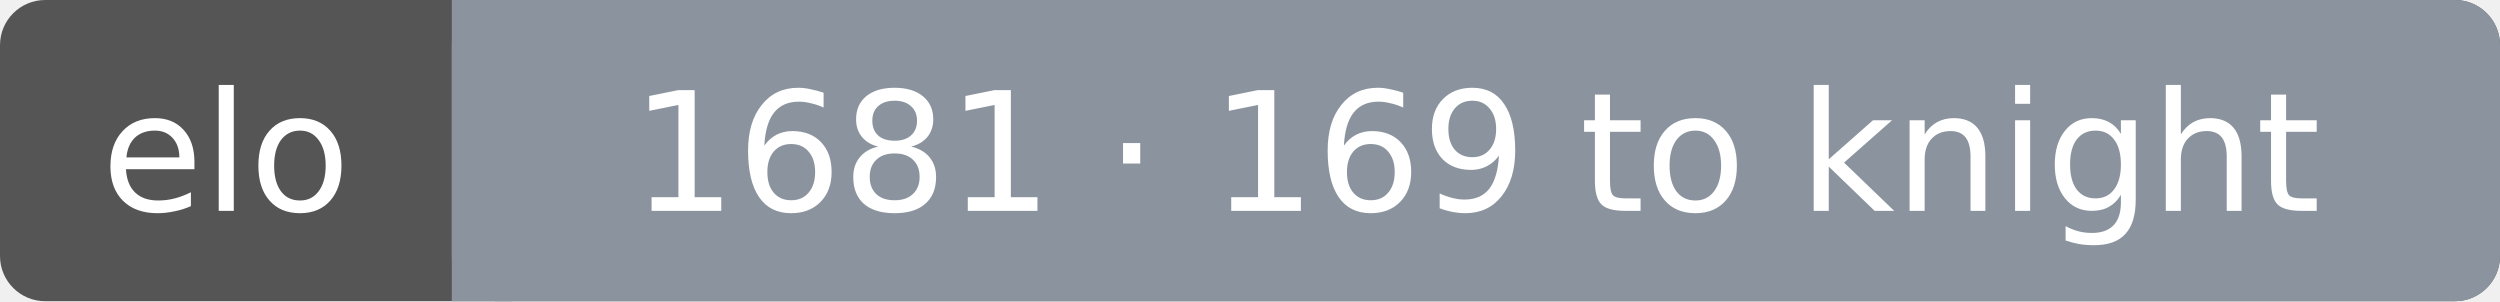
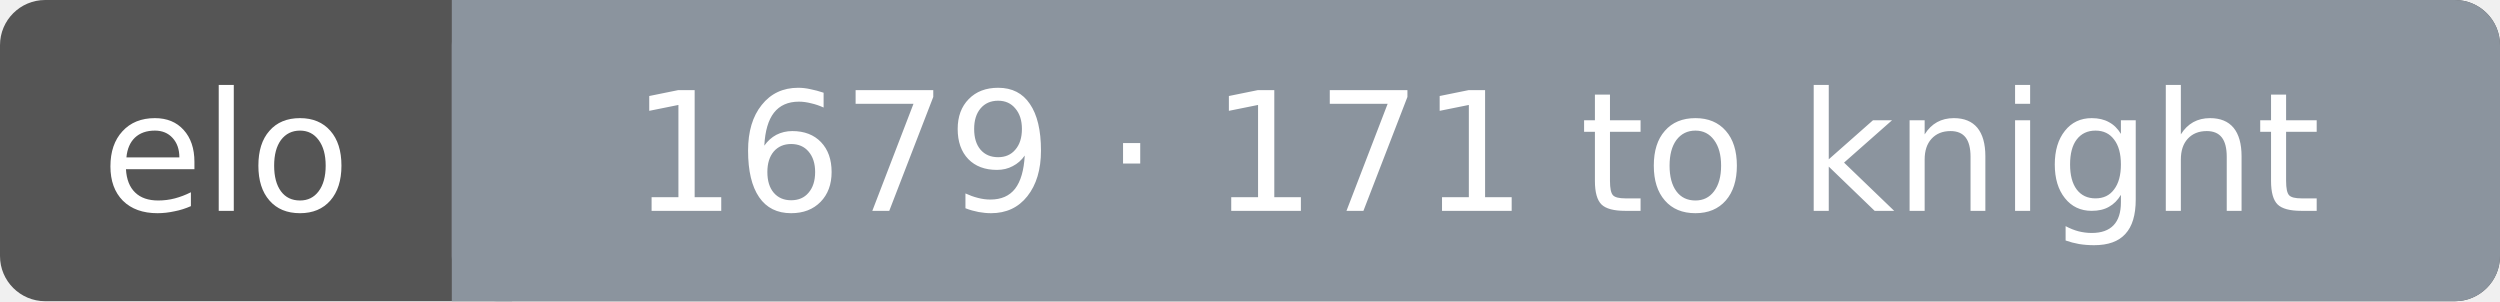
<svg xmlns="http://www.w3.org/2000/svg" width="166" height="20" font-family="Verdana,DejaVu Sans,sans-serif" font-size="11">
  <rect rx="3" width="166" height="20" fill="#555" />
  <rect rx="3" x="30" width="136" height="20" fill="#8b949e" />
  <rect x="30" width="4" height="20" fill="#8b949e" />
  <text x="15.0" y="14" fill="#fff" text-anchor="middle">elo</text>
-   <text x="98.0" y="14" fill="#fff" text-anchor="middle">1681 · 169 to knight</text>
+   <text x="98.0" y="14" fill="#fff" text-anchor="middle">1679 · 171 to knight</text>
</svg>
